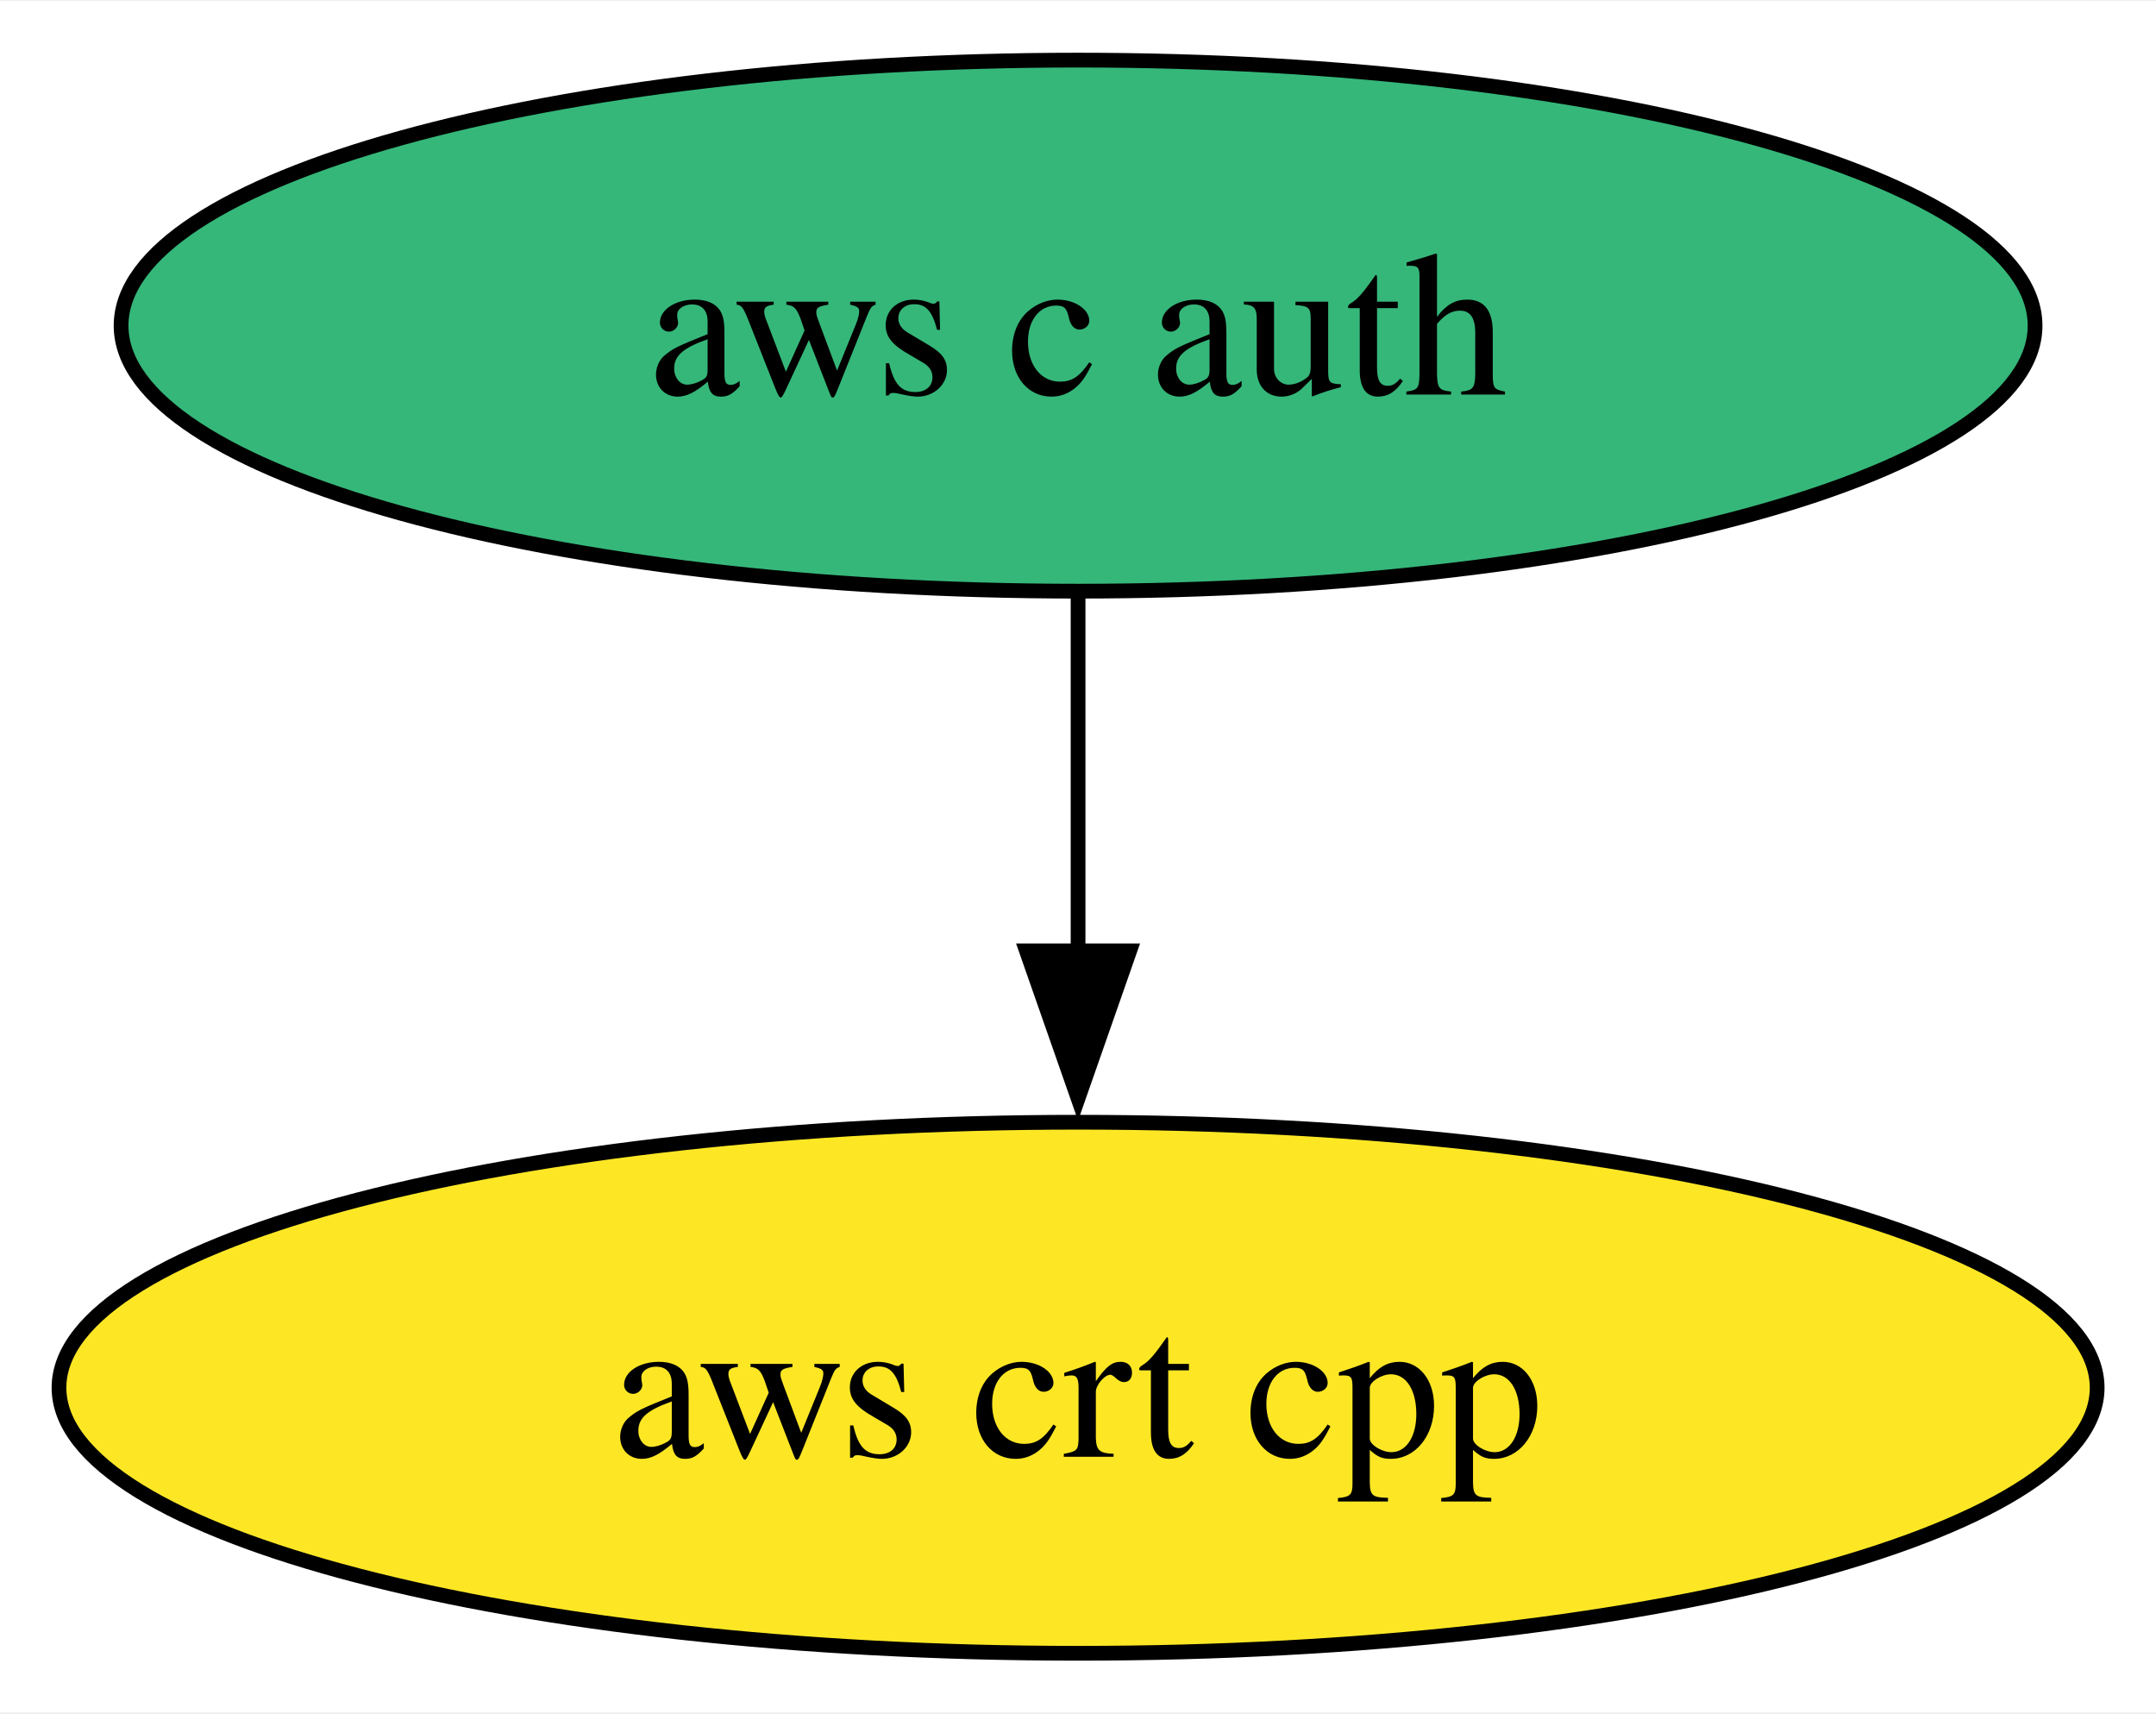
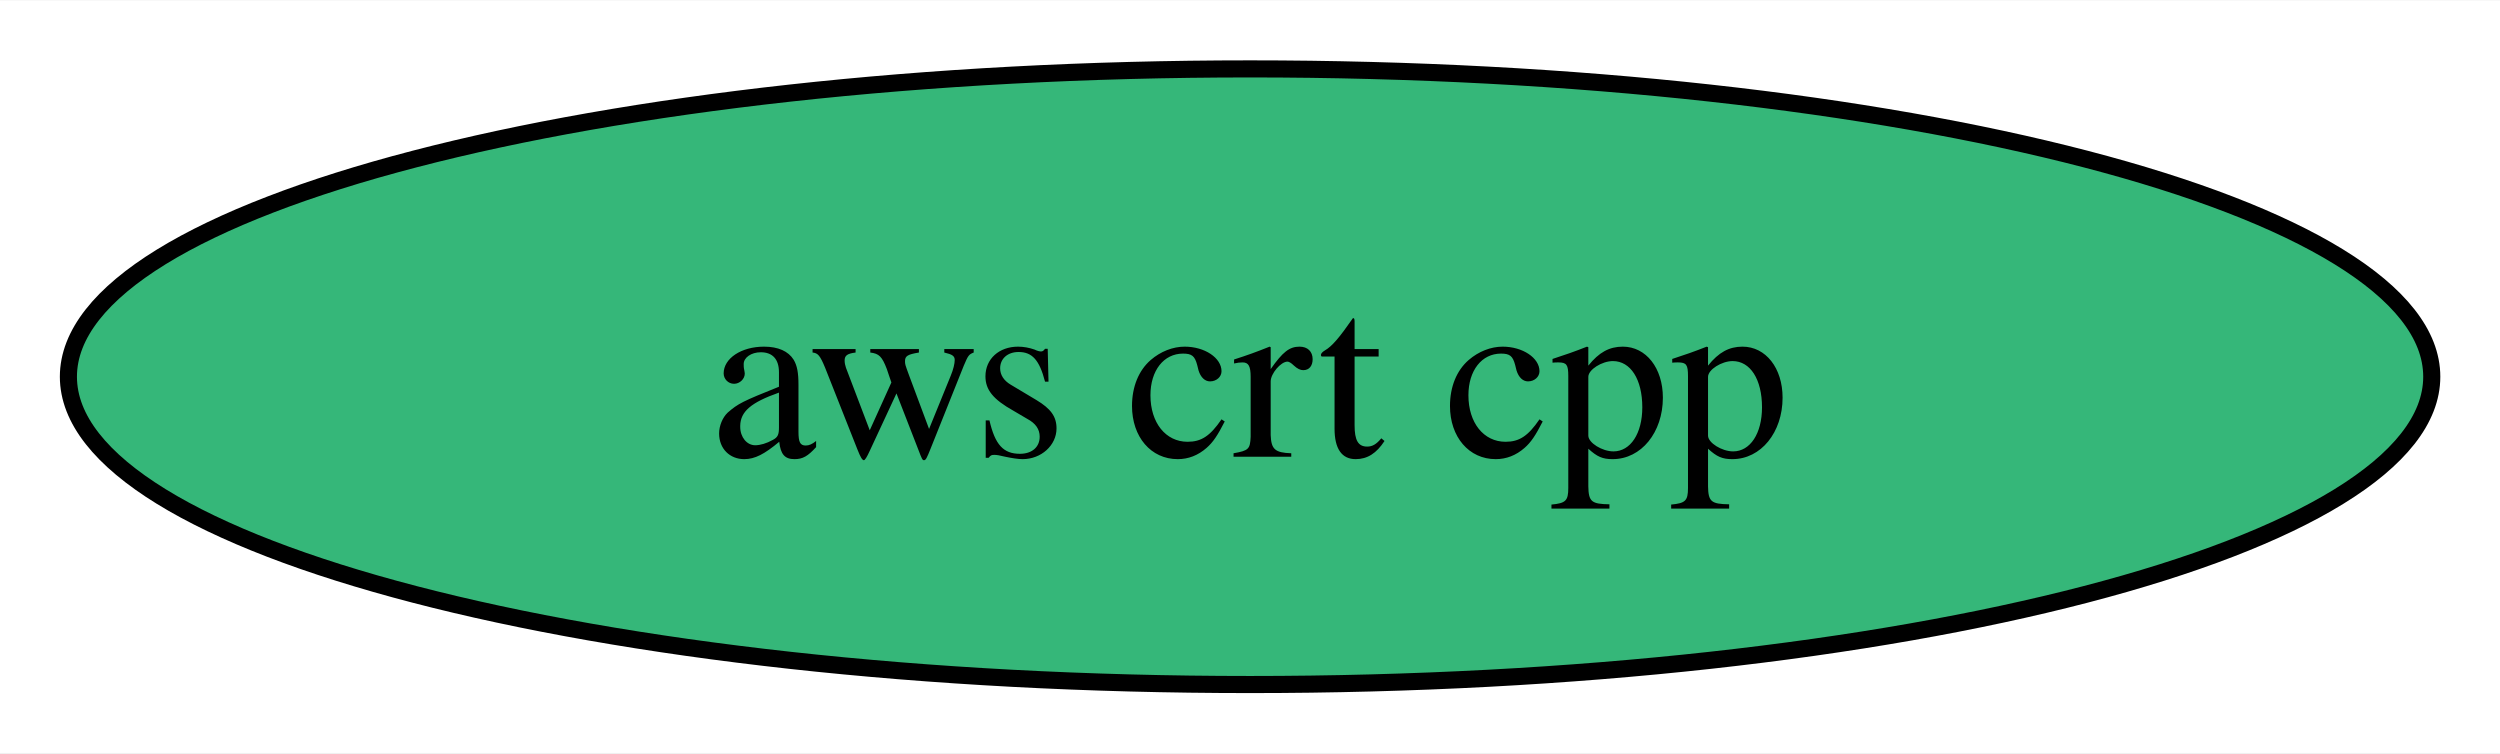
- <svg xmlns="http://www.w3.org/2000/svg" xmlns:xlink="http://www.w3.org/1999/xlink" width="146pt" height="116pt" viewBox="0.00 0.00 146.19 116.00">
-   <g id="graph0" class="graph" transform="scale(1 1) rotate(0) translate(4 112)">
-     <polygon fill="white" stroke="none" points="-4,4 -4,-112 142.19,-112 142.19,4 -4,4" />
+ <svg xmlns="http://www.w3.org/2000/svg" xmlns:xlink="http://www.w3.org/1999/xlink" width="146pt" height="44pt" viewBox="0.00 0.00 146.19 44.00">
+   <g id="graph0" class="graph" transform="scale(1 1) rotate(0) translate(4 40)">
+     <polygon fill="white" stroke="none" points="-4,4 -4,-40 142.19,-40 142.19,4 -4,4" />
    <g id="node1" class="node">
      <g id="a_node1">
-         <a xlink:href="https://github.com/conda-forge/aws-c-auth-feedstock" xlink:title="aws c auth">
-           <ellipse fill="#35b779" stroke="black" cx="69.1" cy="-90" rx="64.89" ry="18" />
-           <text text-anchor="middle" x="69.1" y="-85.33" font-family="Times,serif" font-size="14.00">aws c auth</text>
-         </a>
-       </g>
-     </g>
-     <g id="node2" class="node">
-       <g id="a_node2">
        <a xlink:href="https://github.com/conda-forge/aws-crt-cpp-feedstock" xlink:title="aws crt cpp">
-           <ellipse fill="#fde725" stroke="black" cx="69.1" cy="-18" rx="69.1" ry="18" />
+           <ellipse fill="#35b779" stroke="black" cx="69.1" cy="-18" rx="69.1" ry="18" />
          <text text-anchor="middle" x="69.1" y="-13.32" font-family="Times,serif" font-size="14.00">aws crt cpp</text>
        </a>
      </g>
    </g>
-     <g id="edge1" class="edge">
-       <path fill="none" stroke="black" d="M69.1,-71.7C69.1,-64.41 69.1,-55.73 69.1,-47.54" />
-       <polygon fill="black" stroke="black" points="72.6,-47.62 69.1,-37.62 65.6,-47.62 72.6,-47.62" />
-     </g>
  </g>
</svg>
